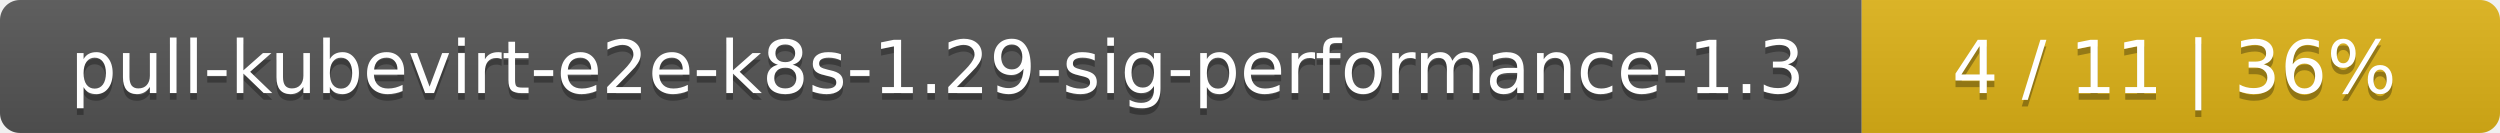
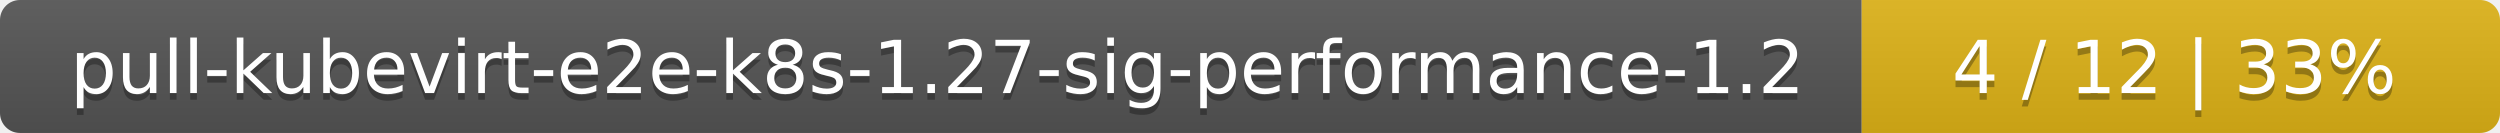
<svg xmlns="http://www.w3.org/2000/svg" width="376" height="20">
  <linearGradient id="smooth" x2="0" y2="100%">
    <stop offset="0" stop-color="#bbb" stop-opacity=".1" />
    <stop offset="1" stop-opacity=".1" />
  </linearGradient>
  <mask id="round">
    <rect width="376" height="20" rx="3" fill="#fff" />
  </mask>
  <g mask="url(#round)">
    <rect width="280" height="20" fill="#555" />
    <rect x="280" width="96" height="20" fill="#dfb317" />
    <rect width="376" height="20" fill="url(#smooth)" />
  </g>
  <g fill="#fff" text-anchor="middle" font-family="DejaVu Sans,Verdana,Geneva,sans-serif" font-size="11">
-     <text x="141" y="15" fill="#010101" fill-opacity=".3">pull-kubevirt-e2e-k8s-1.29-sig-performance-1.3</text>
-     <text x="141" y="14">pull-kubevirt-e2e-k8s-1.29-sig-performance-1.3</text>
-     <text x="327" y="15" fill="#010101" fill-opacity=".3">4 / 11    |    36%</text>
-     <text x="327" y="14">4 / 11    |    36%</text>
+     <text x="141" y="15" fill="#010101" fill-opacity=".3">pull-kubevirt-e2e-k8s-1.27-sig-performance-1.2</text>
+     <text x="141" y="14">pull-kubevirt-e2e-k8s-1.27-sig-performance-1.2</text>
+     <text x="327" y="15" fill="#010101" fill-opacity=".3">4 / 12    |    33%</text>
+     <text x="327" y="14">4 / 12    |    33%</text>
  </g>
</svg>
